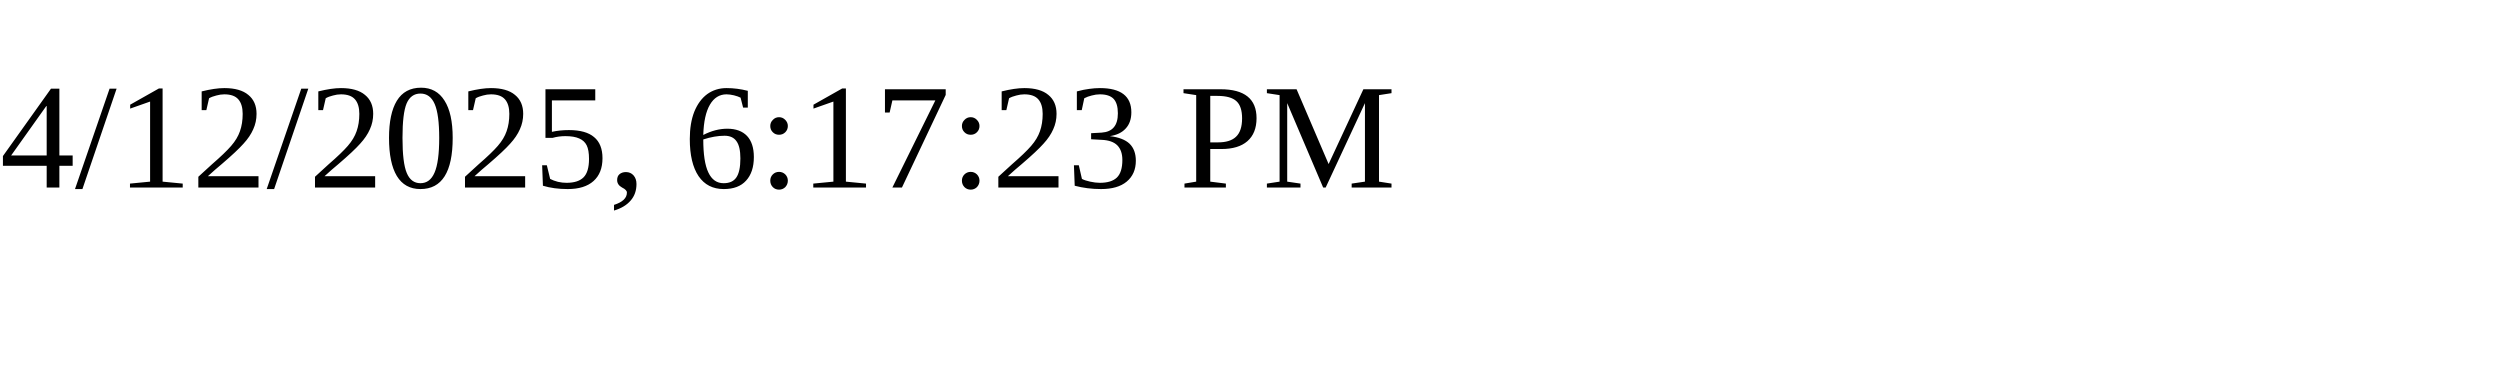
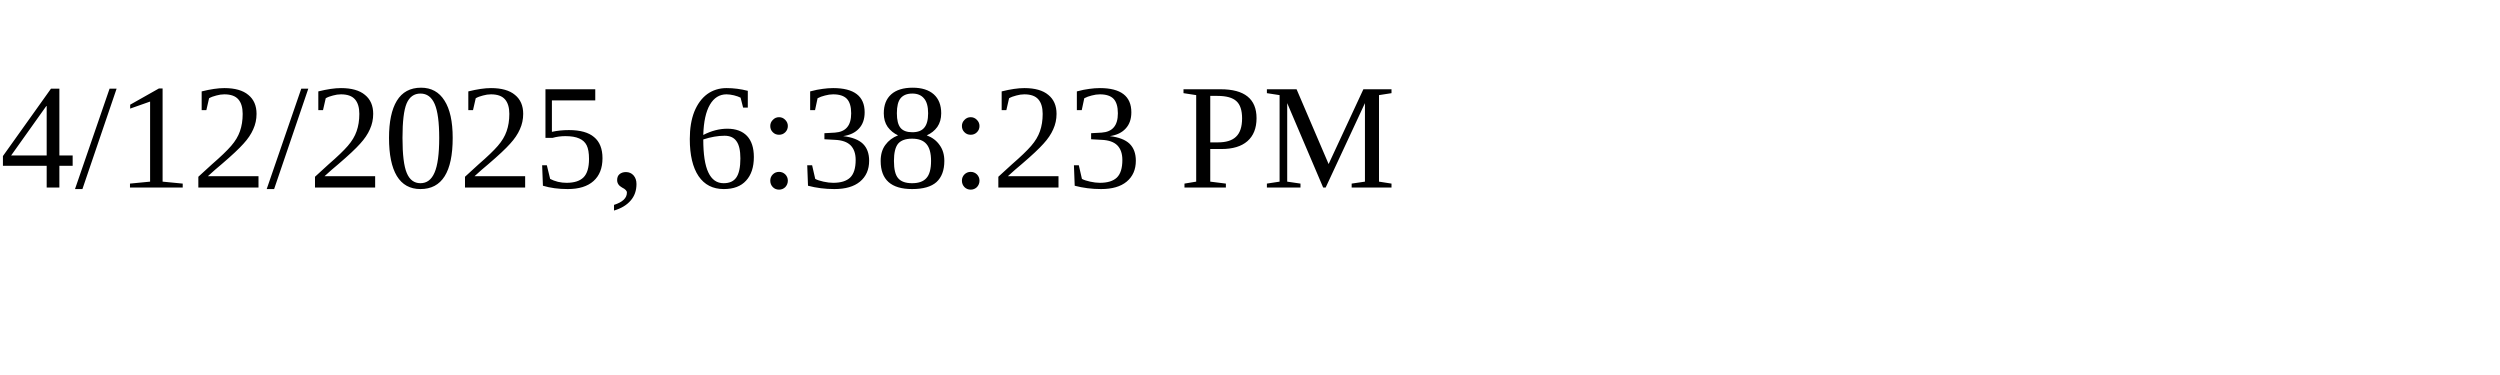
<svg xmlns="http://www.w3.org/2000/svg" height="30" width="200">
-   <text x="0" y="15">4/12/2025, 6:17:23 PM</text>
+   <text x="0" y="15">4/12/2025, 6:38:23 PM</text>
</svg>
